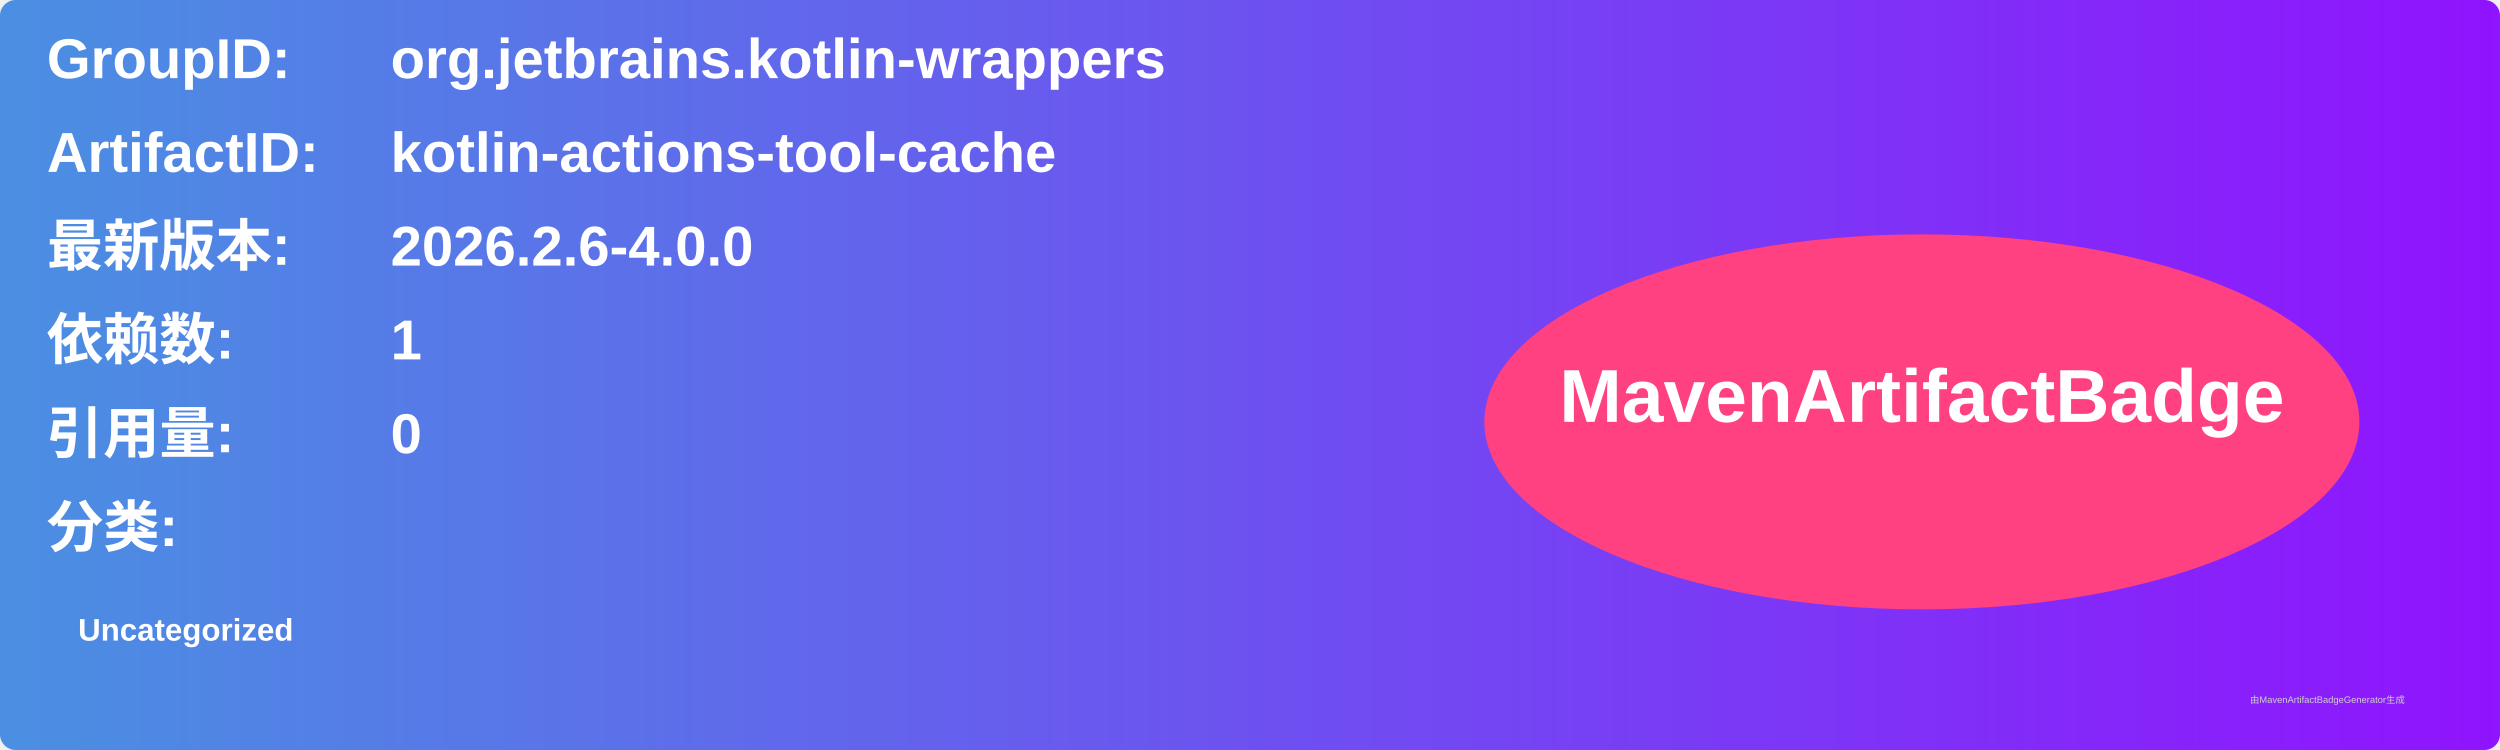
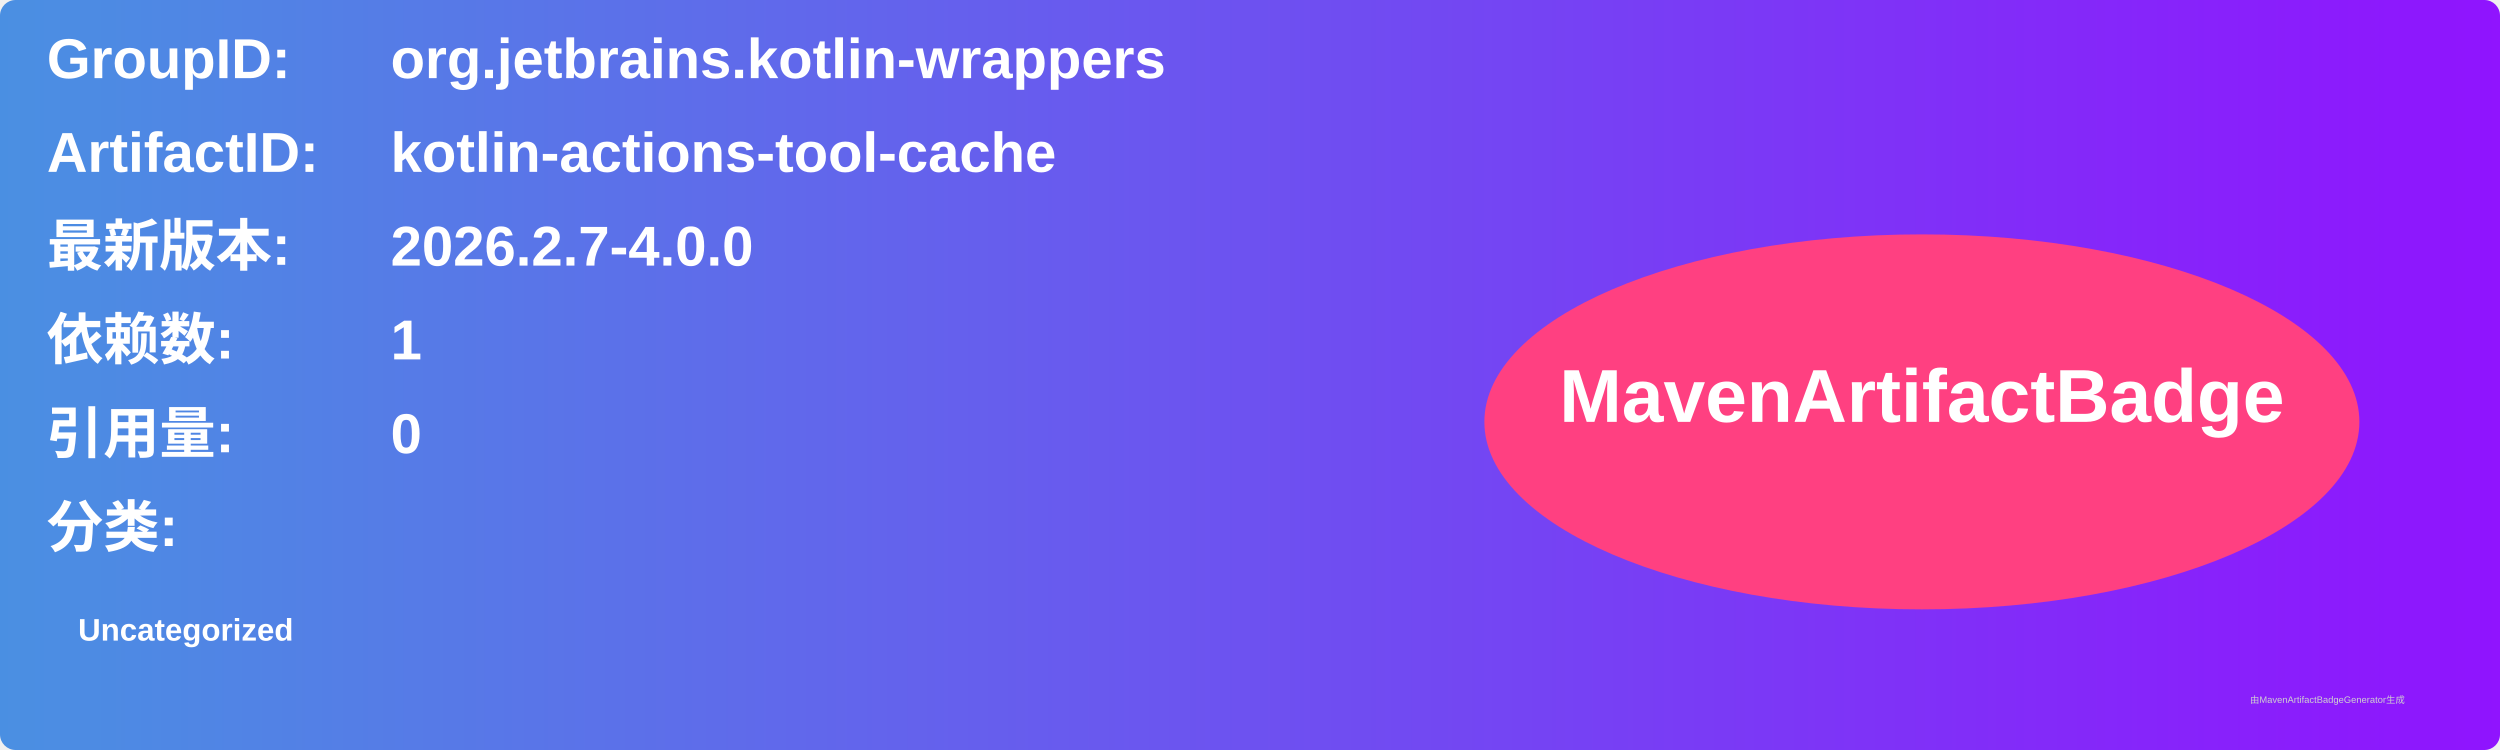
<svg xmlns="http://www.w3.org/2000/svg" width="800" height="240" viewBox="0 0 800 240">
  <linearGradient id="grad" x1="0%" y1="0%" x2="100%" y2="0%">
    <stop offset="0%" stop-color="#4a90e2" />
    <stop offset="100%" stop-color="#9013fe" />
  </linearGradient>
  <rect width="100%" height="100%" rx="5" ry="5" fill="url(#grad)" />
  <g transform="translate(15, 15)">
    <text x="0" y="10" font-family="Arial" font-size="18" fill="white" font-weight="bold" width="260">GroupID:</text>
    <text x="110" y="10" font-family="Arial" font-size="18" fill="white" font-weight="bold" width="460">org.jetbrains.kotlin-wrappers</text>
    <text x="0" y="40" font-family="Arial" font-size="18" fill="white" font-weight="bold" width="260">ArtifactID:</text>
    <text x="110" y="40" font-family="Arial" font-size="18" fill="white" font-weight="bold" width="460">kotlin-actions-tool-cache</text>
    <text x="0" y="70" font-family="Arial" font-size="18" fill="white" font-weight="bold">最新版本:</text>
    <text x="110" y="70" font-family="Arial" font-size="18" fill="white" font-weight="bold">
-       <tspan font-weight="bold">2026.2.6-4.0.0</tspan>
+       <tspan font-weight="bold">2026.2.7-4.0.0</tspan>
    </text>
    <text x="0" y="100" font-family="Arial" font-size="18" fill="white" font-weight="bold">依赖数: </text>
    <text x="110" y="100" font-family="Arial" font-size="18" fill="white">
      <tspan font-weight="bold">1</tspan>
    </text>
    <text x="0" y="130" font-family="Arial" font-size="18" fill="white" font-weight="bold">引用量: </text>
    <text x="110" y="130" font-family="Arial" font-size="18" fill="white">
      <tspan font-weight="bold">0</tspan>
    </text>
    <text x="0" y="160" font-family="Arial" font-size="18" fill="white" font-weight="bold">分类:</text>
    <text x="10" y="190" font-family="Arial" font-size="10" fill="white">
      <tspan font-weight="bold">Uncategorized</tspan>
    </text>
    <ellipse cx="600" cy="120" rx="140" ry="60" fill="#ff4081" />
    <text x="600" y="120" text-anchor="middle" font-family="Arial" font-size="24" fill="white" font-weight="bold">MavenArtifactBadge</text>
  </g>
  <text x="720" y="225" font-family="Arial" font-size="3" fill="#d0d0d0">由MavenArtifactBadgeGenerator生成</text>
</svg>
